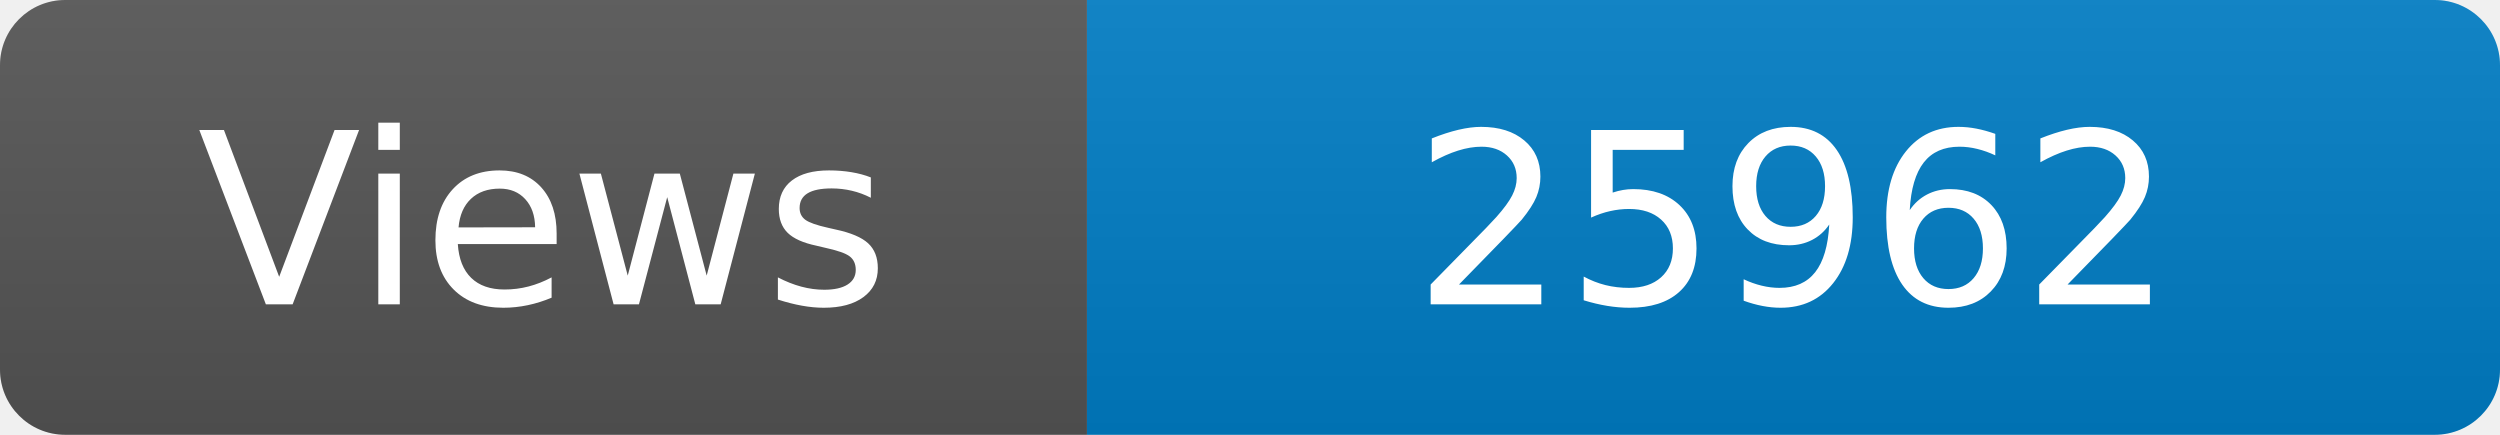
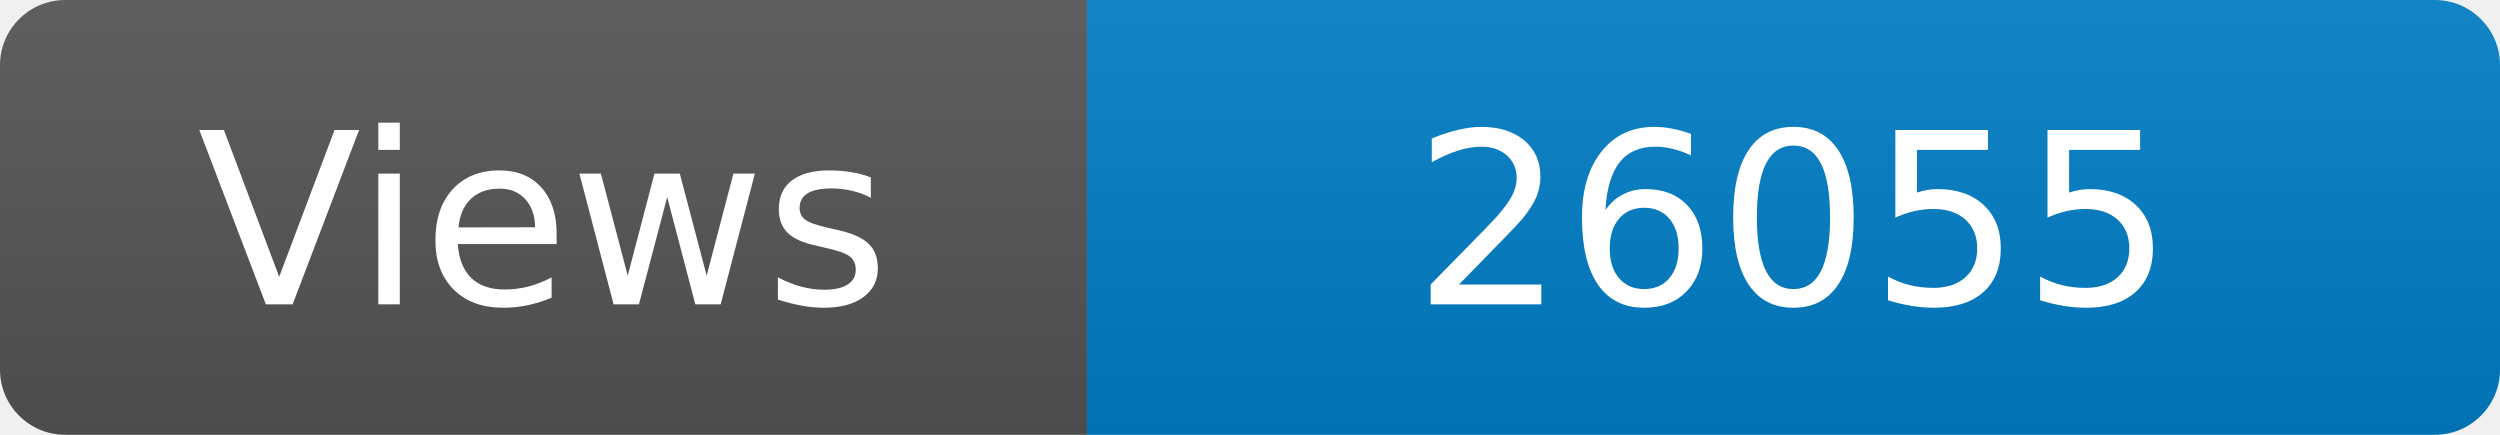
<svg xmlns="http://www.w3.org/2000/svg" width="115" height="20" role="img" aria-label="Maintained?: yes">
  <linearGradient id="s" x2="0" y2="100%">
    <stop offset="0" stop-color="#bbb" stop-opacity=".1" />
    <stop offset="1" stop-opacity=".1" />
  </linearGradient>
  <clipPath id="r">
    <rect width="115" height="20" rx="3" fill="#fff" />
  </clipPath>
  <g clip-path="url(#r)">
    <rect width="50" height="20" fill="#555" />
    <rect x="50" width="160" height="20" fill="#007ec6" />
    <rect width="115" height="20" fill="url(#s)" />
  </g>
  <g fill="#fff" text-anchor="middle" font-family="Verdana,Geneva,DejaVu Sans,sans-serif" font-size="110">
    <text x="250" y="140" transform="scale(.1)" fill="#fff">Views</text>
-     <text x="825" y="140" transform="scale(.1)" fill="#fff">25962</text>
+     <text x="825" y="140" transform="scale(.1)" fill="#fff">26055</text>
  </g>
</svg>
